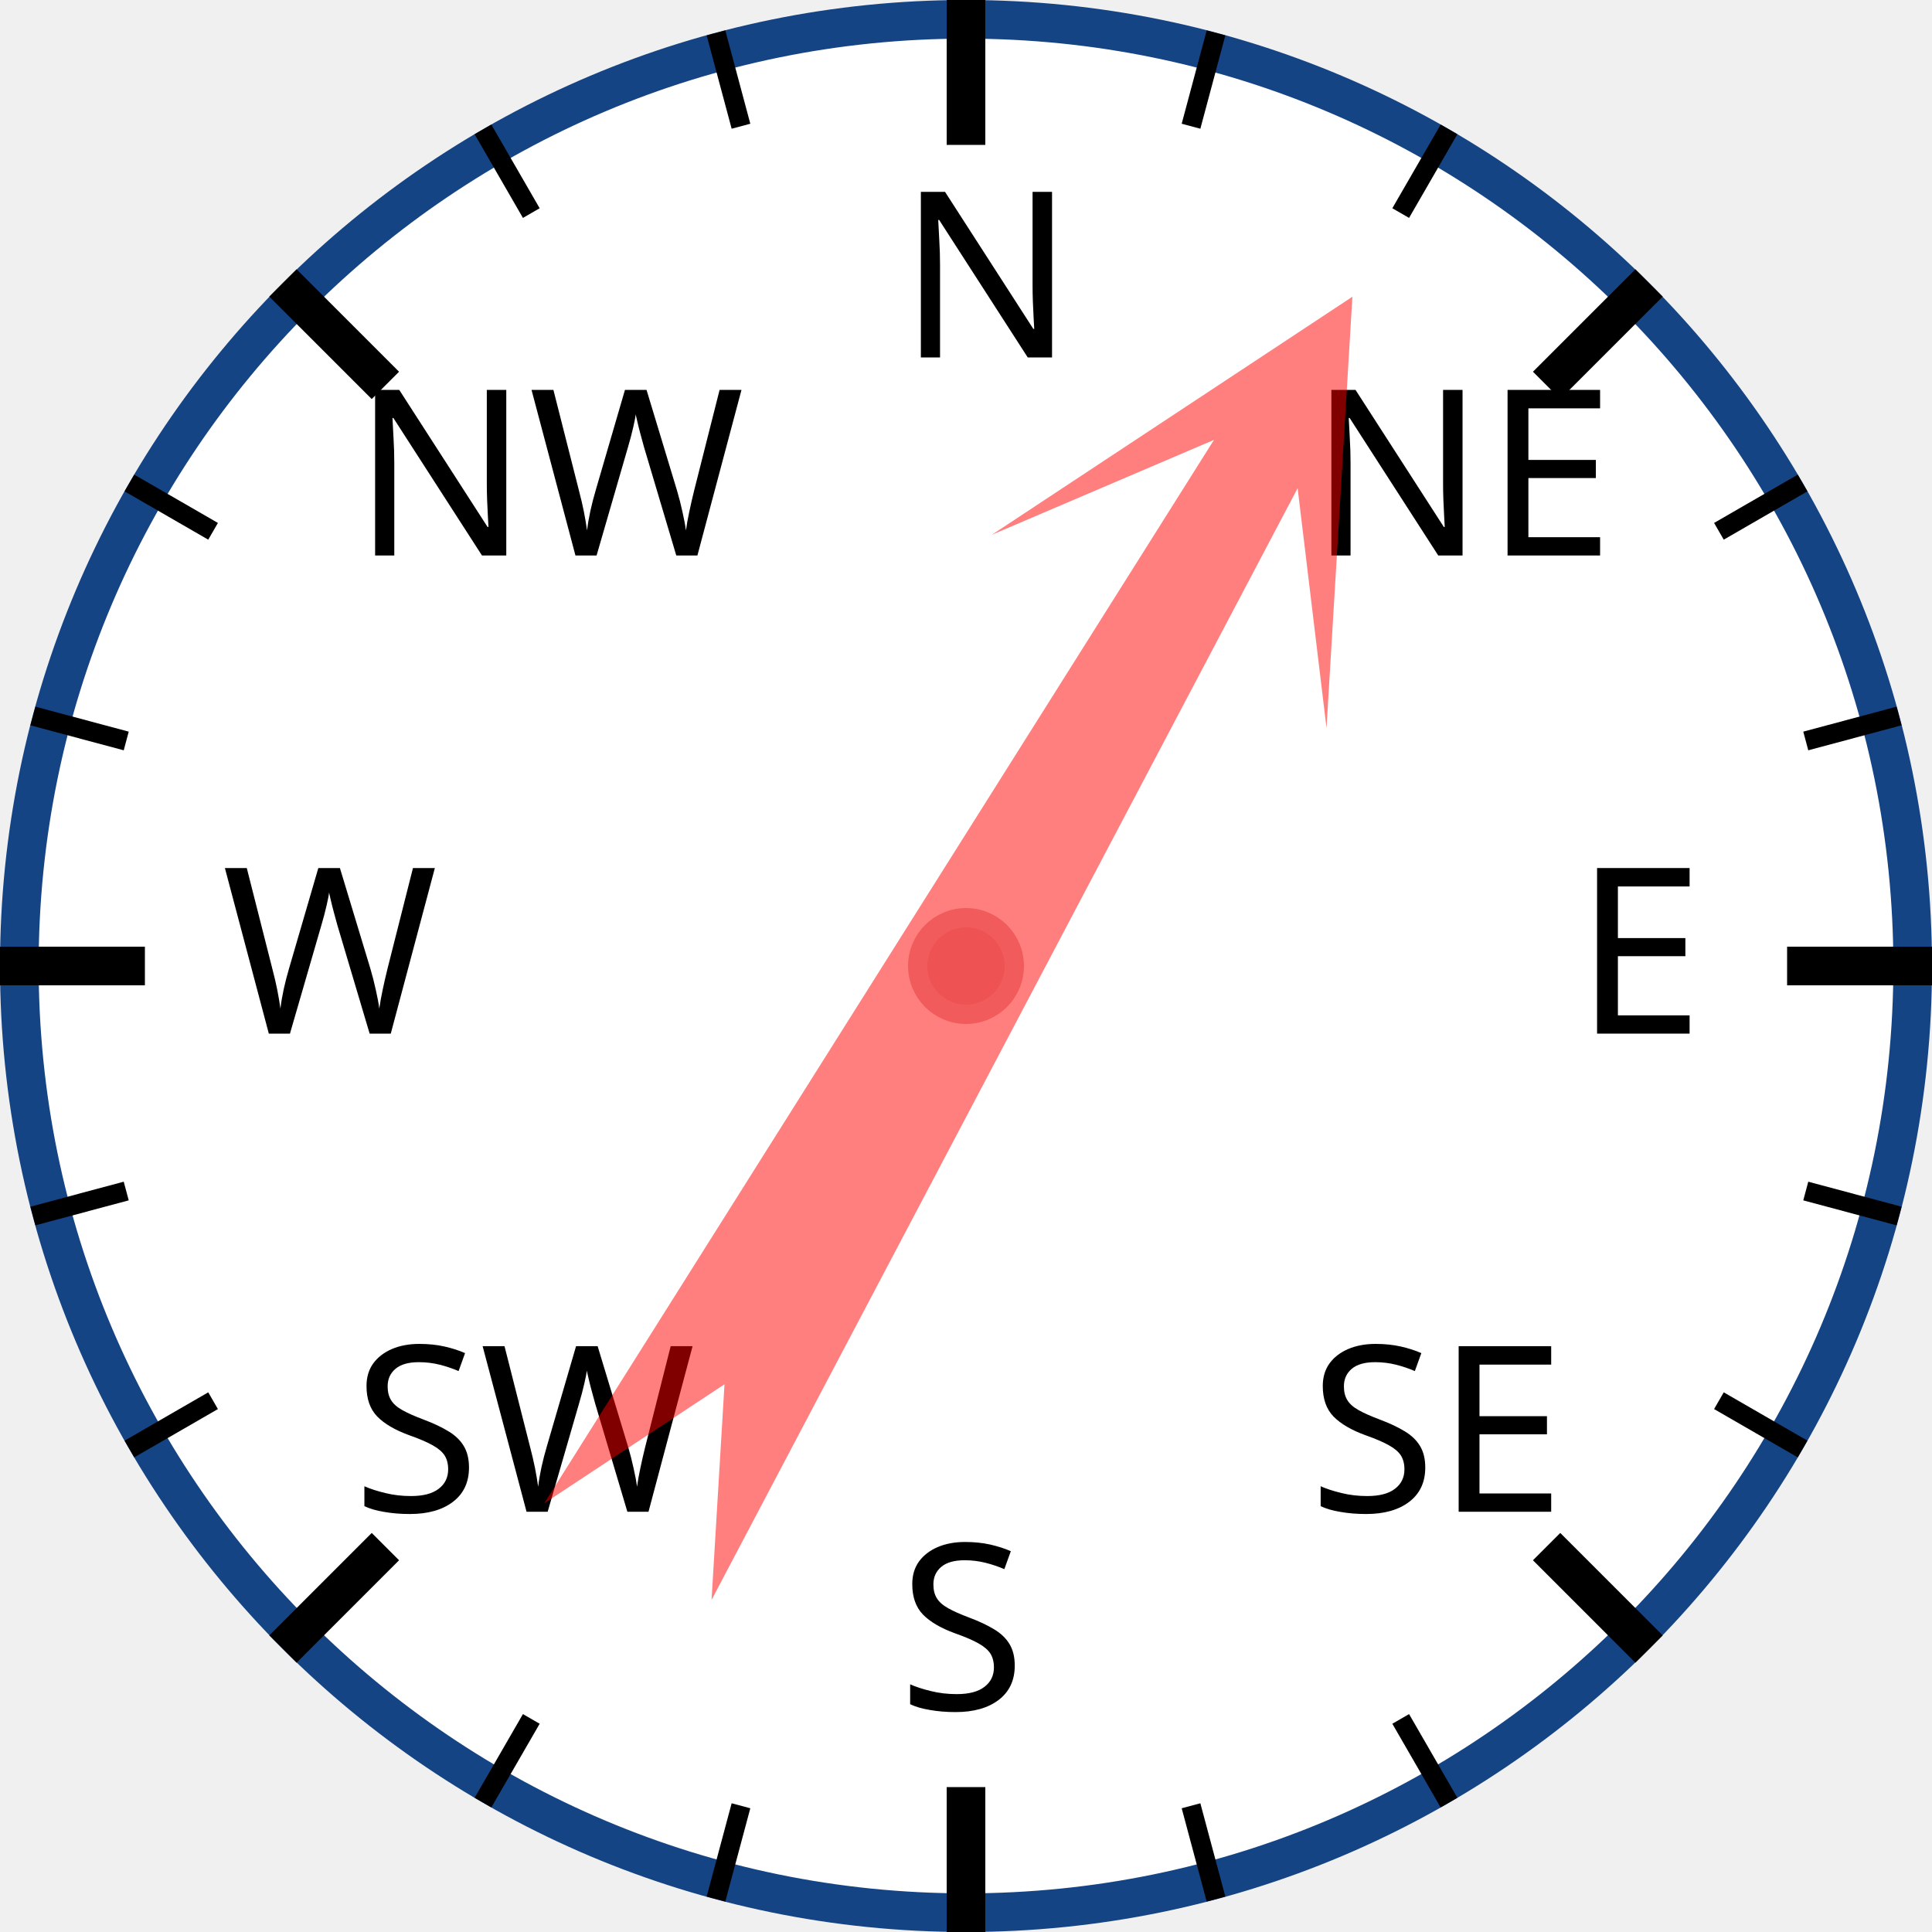
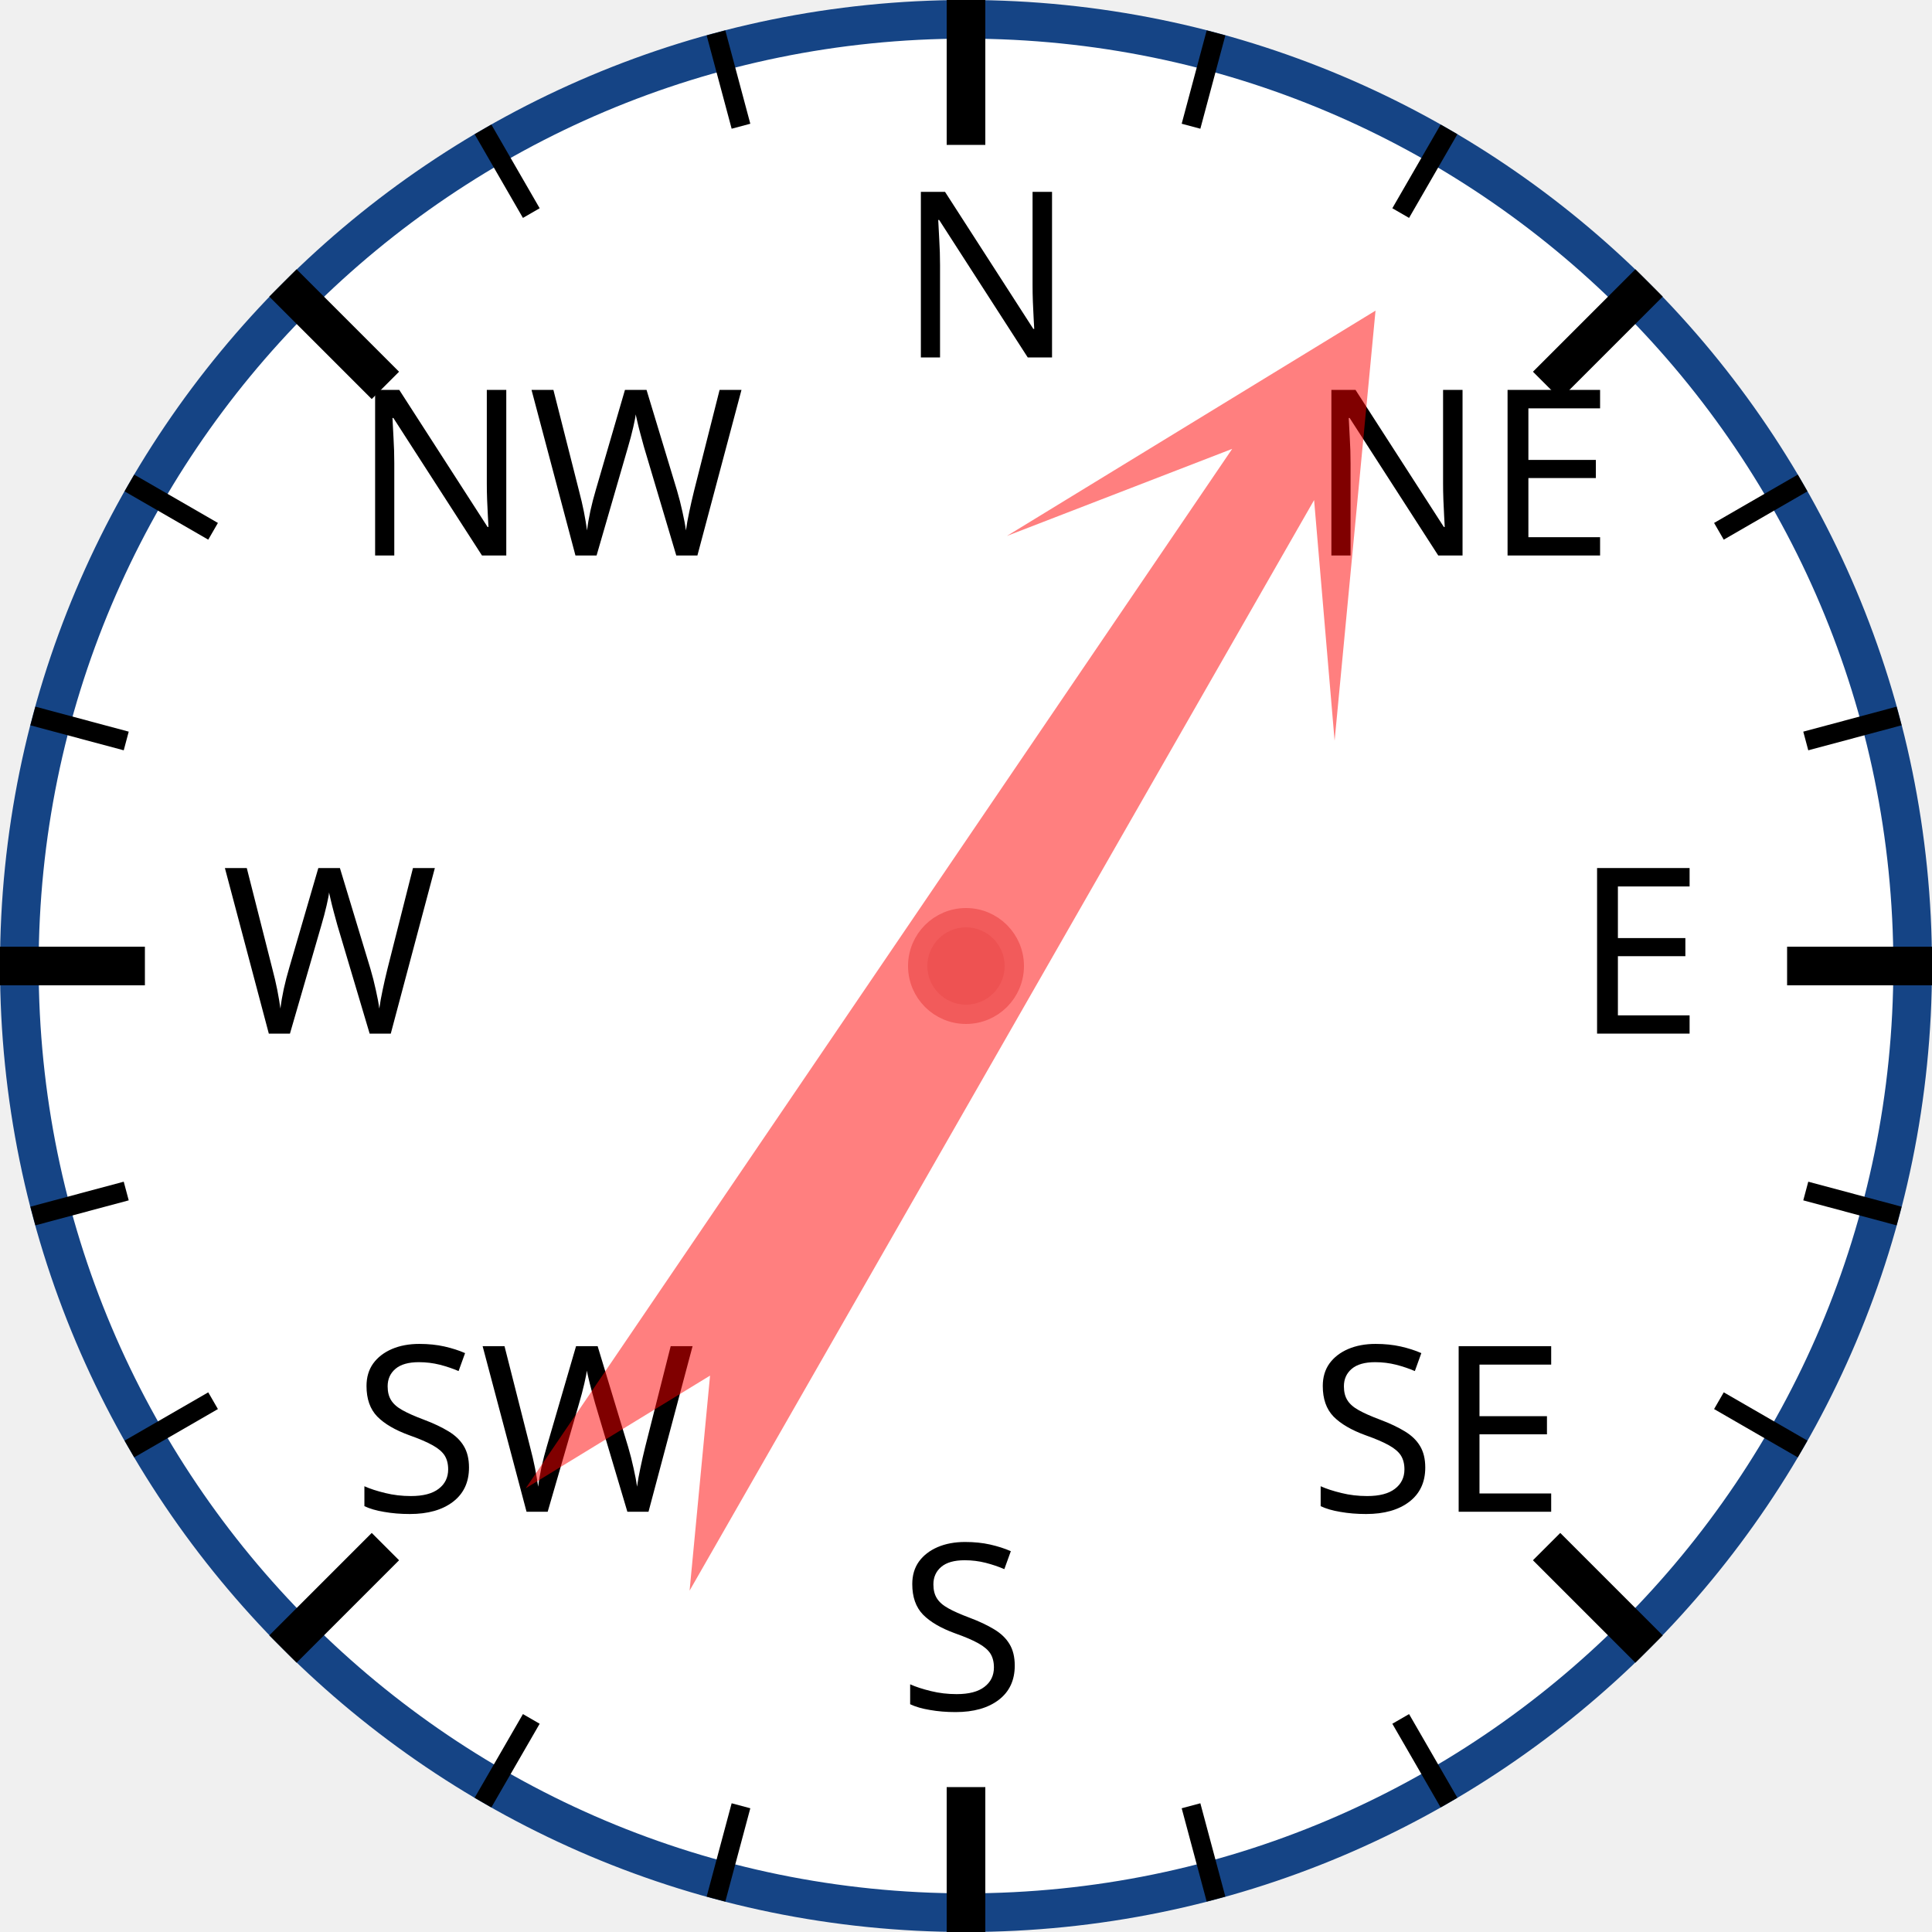
<svg xmlns="http://www.w3.org/2000/svg" width="120px" height="120px" viewBox="0 0 200 200">
  <circle cx="100" cy="100" r="98" style="fill: white; stroke: #154485; stroke-width: 4;" />
  <text x="93.0" y="37.0" style="font-family: sans-serif; font-size: 18pt;">N</text>
  <line x1="100.0" y1="0.0" x2="100.0" y2="15.0" style="stroke: black; stroke-width: 4;" />
  <line x1="74.118" y1="3.407" x2="76.706" y2="13.067" style="stroke: black; stroke-width: 2;" />
  <line x1="50" y1="13.397" x2="55" y2="22.058" style="stroke: black; stroke-width: 2;" />
  <text x="36.503" y="57.503" style="font-family: sans-serif; font-size: 18pt;">NW</text>
  <line x1="29.289" y1="29.289" x2="39.896" y2="39.896" style="stroke: black; stroke-width: 4;" />
  <line x1="13.397" y1="50" x2="22.058" y2="55" style="stroke: black; stroke-width: 2;" />
  <line x1="3.407" y1="74.118" x2="13.067" y2="76.706" style="stroke: black; stroke-width: 2;" />
  <text x="23.0" y="107.0" style="font-family: sans-serif; font-size: 18pt;">W</text>
  <line x1="0.0" y1="100.0" x2="15.0" y2="100.0" style="stroke: black; stroke-width: 4;" />
  <line x1="3.407" y1="125.882" x2="13.067" y2="123.294" style="stroke: black; stroke-width: 2;" />
  <line x1="13.397" y1="150" x2="22.058" y2="145" style="stroke: black; stroke-width: 2;" />
  <text x="36.503" y="156.497" style="font-family: sans-serif; font-size: 18pt;">SW</text>
  <line x1="29.289" y1="170.711" x2="39.896" y2="160.104" style="stroke: black; stroke-width: 4;" />
  <line x1="50" y1="186.603" x2="55" y2="177.942" style="stroke: black; stroke-width: 2;" />
  <line x1="74.118" y1="196.593" x2="76.706" y2="186.933" style="stroke: black; stroke-width: 2;" />
  <text x="93" y="177.0" style="font-family: sans-serif; font-size: 18pt;">S</text>
  <line x1="100" y1="200.0" x2="100" y2="185.0" style="stroke: black; stroke-width: 4;" />
  <line x1="125.882" y1="196.593" x2="123.294" y2="186.933" style="stroke: black; stroke-width: 2;" />
  <line x1="150.0" y1="186.603" x2="145.0" y2="177.942" style="stroke: black; stroke-width: 2;" />
  <text x="135.497" y="156.497" style="font-family: sans-serif; font-size: 18pt;">SE</text>
  <line x1="170.711" y1="170.711" x2="160.104" y2="160.104" style="stroke: black; stroke-width: 4;" />
  <line x1="186.603" y1="150" x2="177.942" y2="145" style="stroke: black; stroke-width: 2;" />
  <line x1="196.593" y1="125.882" x2="186.933" y2="123.294" style="stroke: black; stroke-width: 2;" />
  <text x="163.0" y="107" style="font-family: sans-serif; font-size: 18pt;">E</text>
  <line x1="200.0" y1="100" x2="185.0" y2="100" style="stroke: black; stroke-width: 4;" />
  <line x1="196.593" y1="74.118" x2="186.933" y2="76.706" style="stroke: black; stroke-width: 2;" />
  <line x1="186.603" y1="50" x2="177.942" y2="55" style="stroke: black; stroke-width: 2;" />
  <text x="135.497" y="57.503" style="font-family: sans-serif; font-size: 18pt;">NE</text>
  <line x1="170.711" y1="29.289" x2="160.104" y2="39.896" style="stroke: black; stroke-width: 4;" />
  <line x1="150" y1="13.397" x2="145" y2="22.058" style="stroke: black; stroke-width: 2;" />
  <line x1="125.882" y1="3.407" x2="123.294" y2="13.067" style="stroke: black; stroke-width: 2;" />
-   <polygon points="100 20 120 60 105 40 110 170 100 150 90 170 95 40 80 60" style="fill: red; fill-opacity: 0.5;" transform="rotate(30,100,100)" />
+   <polygon points="100 20 120 60 105 40 110 170 100 150 90 170 95 40 80 60" style="fill: red; fill-opacity: 0.5;" transform="rotate(32,100,100)" />
  <circle cx="100" cy="100" r="5" style="fill: #EE5252; stroke: #F25B5B; stroke-width: 2;" />
</svg>
